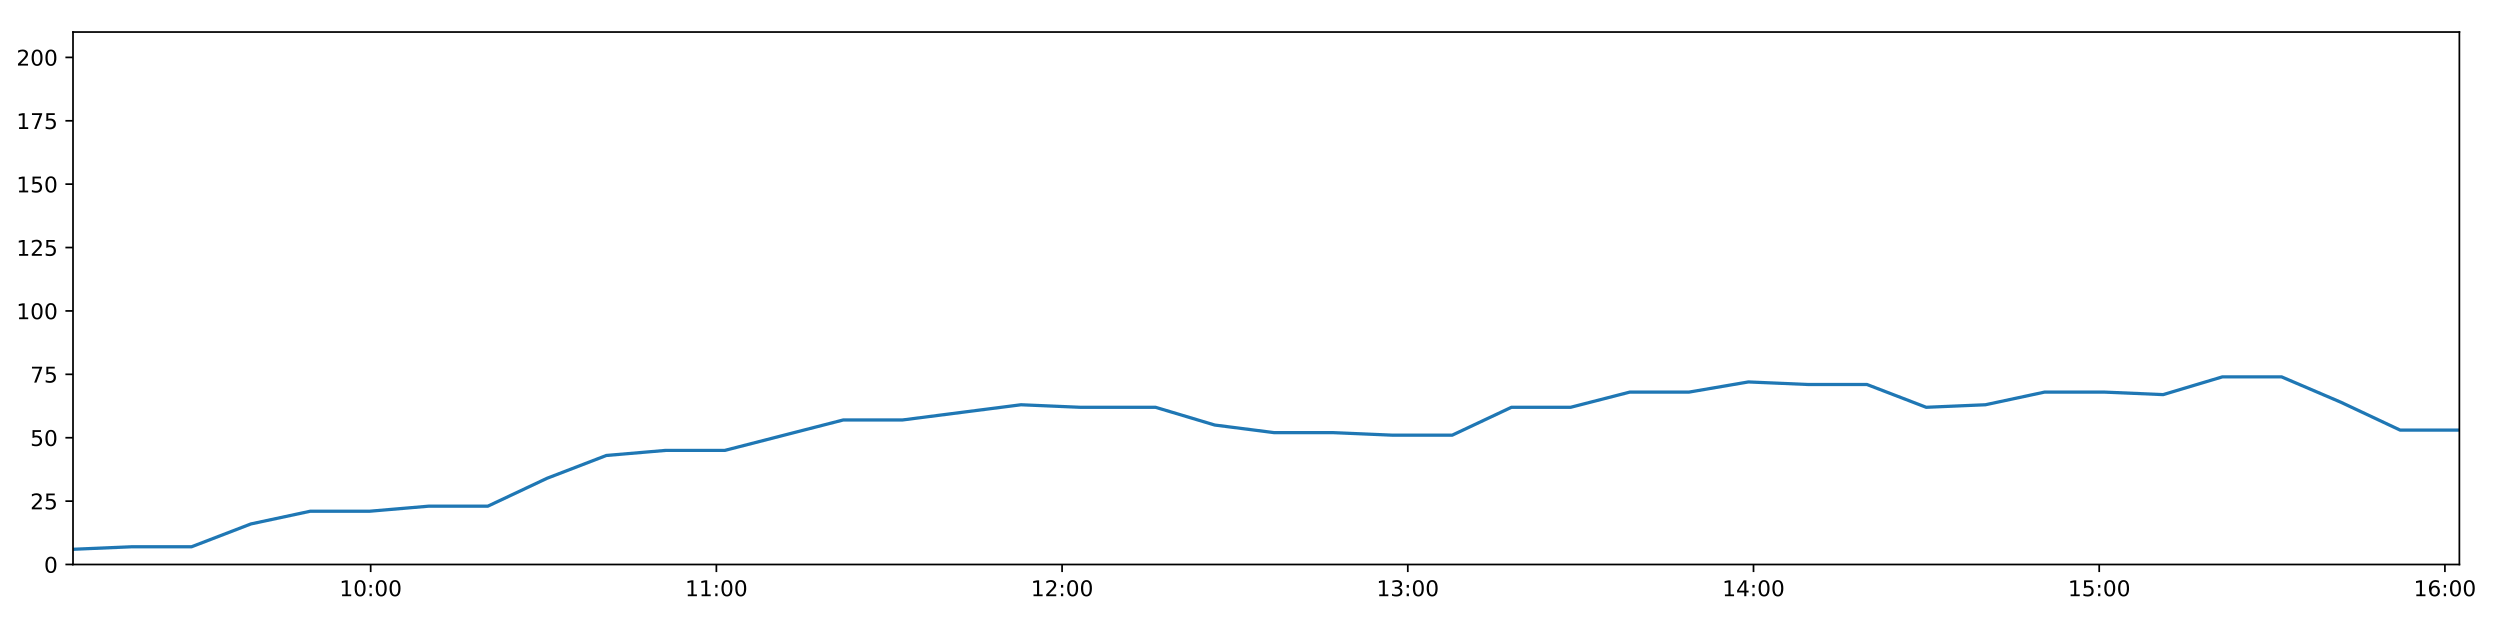
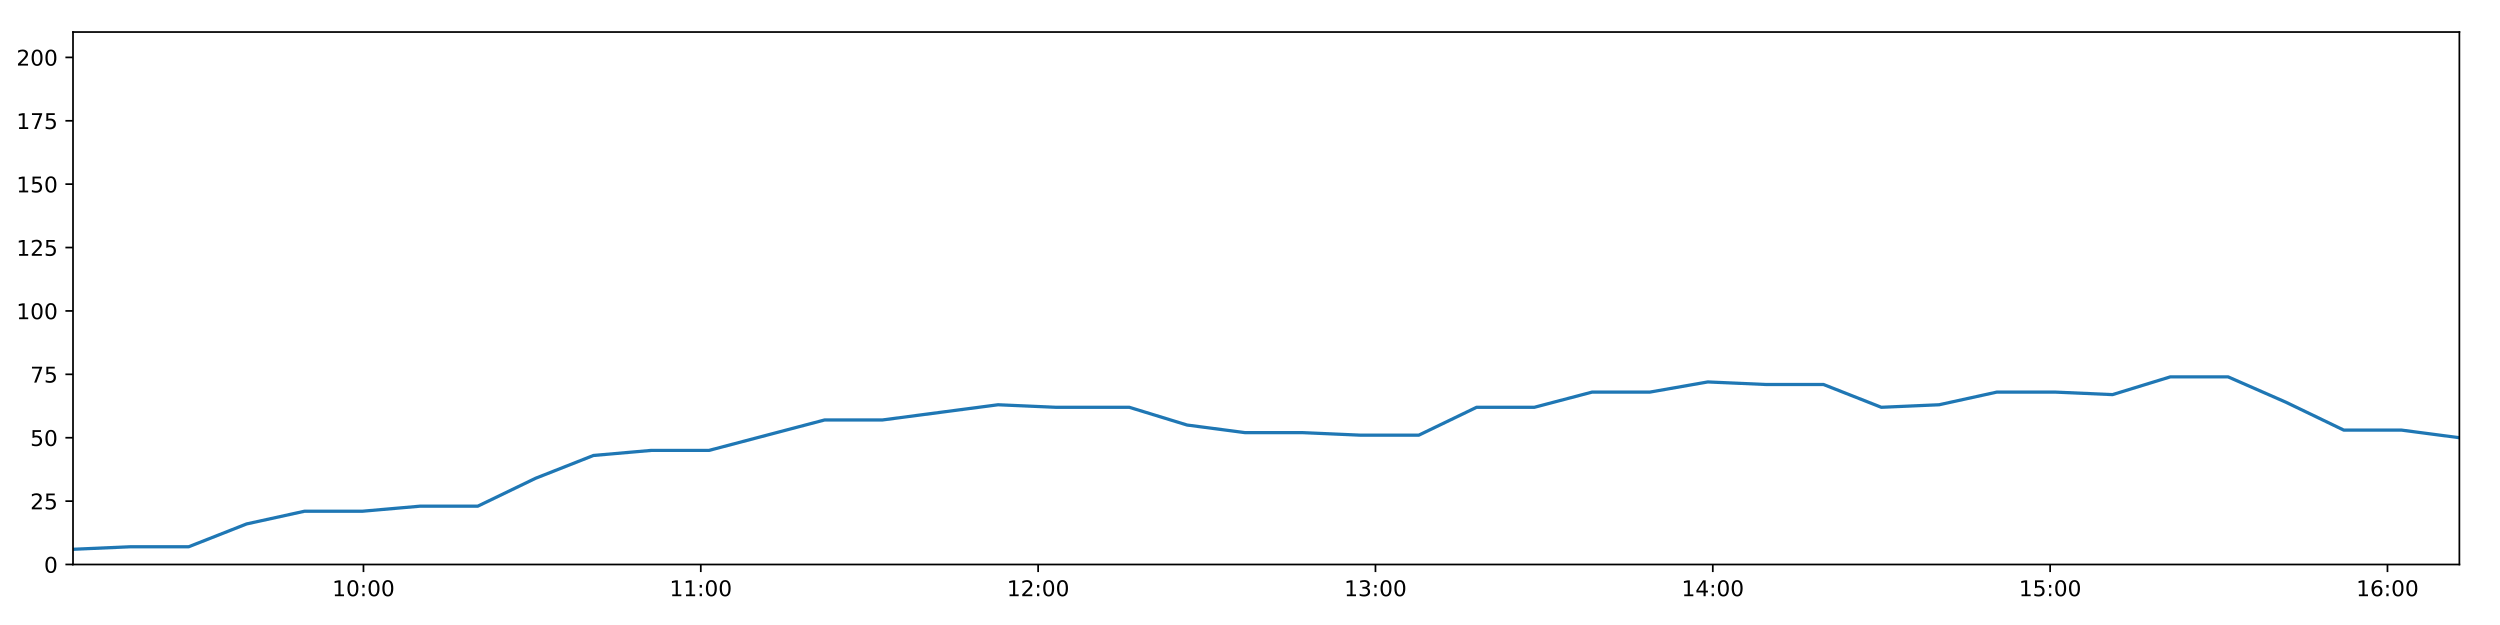
<svg xmlns="http://www.w3.org/2000/svg" xmlns:xlink="http://www.w3.org/1999/xlink" height="288pt" version="1.1" viewBox="0 0 1152 288" width="1152pt">
  <defs>
    <style type="text/css">
*{stroke-linecap:butt;stroke-linejoin:round;}
  </style>
  </defs>
  <g id="figure_1">
    <g id="patch_1">
      <path d="M 0 288  L 1152 288  L 1152 0  L 0 0  z " style="fill:#ffffff;" />
    </g>
    <g id="axes_1">
      <g id="patch_2">
        <path d="M 33.64 260.12  L 1133.28 260.12  L 1133.28 14.76  L 33.64 14.76  z " style="fill:#ffffff;" />
      </g>
      <g id="matplotlib.axis_1">
        <g id="xtick_1">
          <g id="line2d_1">
            <defs>
-               <path d="M 0 0  L 0 3.5  " id="mc3158f2601" style="stroke:#000000;stroke-width:0.8;" />
-             </defs>
-             <g>
-               <use style="stroke:#000000;stroke-width:0.8;" x="170.806" xlink:href="#mc3158f2601" y="260.12" />
+               <path d="M 0 0  L 0 3.5  " id="m59f755c990" style="stroke:#000000;stroke-width:0.8;" />
+             </defs>
+             <g>
+               <use style="stroke:#000000;stroke-width:0.8;" x="167.484" xlink:href="#m59f755c990" y="260.12" />
            </g>
          </g>
          <g id="text_1">
            <defs>
              <path d="M 12.406 8.297  L 28.516 8.297  L 28.516 63.922  L 10.984 60.406  L 10.984 69.391  L 28.422 72.906  L 38.281 72.906  L 38.281 8.297  L 54.391 8.297  L 54.391 0  L 12.406 0  z " id="DejaVuSans-49" />
              <path d="M 31.781 66.406  Q 24.172 66.406 20.328 58.906  Q 16.5 51.422 16.5 36.375  Q 16.5 21.391 20.328 13.891  Q 24.172 6.391 31.781 6.391  Q 39.453 6.391 43.281 13.891  Q 47.125 21.391 47.125 36.375  Q 47.125 51.422 43.281 58.906  Q 39.453 66.406 31.781 66.406  z M 31.781 74.219  Q 44.047 74.219 50.516 64.516  Q 56.984 54.828 56.984 36.375  Q 56.984 17.969 50.516 8.266  Q 44.047 -1.422 31.781 -1.422  Q 19.531 -1.422 13.062 8.266  Q 6.594 17.969 6.594 36.375  Q 6.594 54.828 13.062 64.516  Q 19.531 74.219 31.781 74.219  z " id="DejaVuSans-48" />
              <path d="M 11.719 12.406  L 22.016 12.406  L 22.016 0  L 11.719 0  z M 11.719 51.703  L 22.016 51.703  L 22.016 39.312  L 11.719 39.312  z " id="DejaVuSans-58" />
            </defs>
-             <g transform="translate(156.3969 274.7184)scale(0.1 -0.1)">
+             <g transform="translate(153.0746 274.7184)scale(0.1 -0.1)">
              <use xlink:href="#DejaVuSans-49" />
              <use x="63.623" xlink:href="#DejaVuSans-48" />
              <use x="127.246" xlink:href="#DejaVuSans-58" />
              <use x="160.938" xlink:href="#DejaVuSans-48" />
              <use x="224.561" xlink:href="#DejaVuSans-48" />
            </g>
          </g>
        </g>
        <g id="xtick_2">
          <g id="line2d_2">
            <g>
-               <use style="stroke:#000000;stroke-width:0.8;" x="330.108" xlink:href="#mc3158f2601" y="260.12" />
+               <use style="stroke:#000000;stroke-width:0.8;" x="322.928" xlink:href="#m59f755c990" y="260.12" />
            </g>
          </g>
          <g id="text_2">
-             <g transform="translate(315.6989 274.7184)scale(0.1 -0.1)">
+             <g transform="translate(308.5182 274.7184)scale(0.1 -0.1)">
              <use xlink:href="#DejaVuSans-49" />
              <use x="63.623" xlink:href="#DejaVuSans-49" />
              <use x="127.246" xlink:href="#DejaVuSans-58" />
              <use x="160.938" xlink:href="#DejaVuSans-48" />
              <use x="224.561" xlink:href="#DejaVuSans-48" />
            </g>
          </g>
        </g>
        <g id="xtick_3">
          <g id="line2d_3">
            <g>
-               <use style="stroke:#000000;stroke-width:0.8;" x="489.41" xlink:href="#mc3158f2601" y="260.12" />
+               <use style="stroke:#000000;stroke-width:0.8;" x="478.371" xlink:href="#m59f755c990" y="260.12" />
            </g>
          </g>
          <g id="text_3">
            <defs>
              <path d="M 19.188 8.297  L 53.609 8.297  L 53.609 0  L 7.328 0  L 7.328 8.297  Q 12.938 14.109 22.625 23.891  Q 32.328 33.688 34.812 36.531  Q 39.547 41.844 41.422 45.531  Q 43.312 49.219 43.312 52.781  Q 43.312 58.594 39.234 62.25  Q 35.156 65.922 28.609 65.922  Q 23.969 65.922 18.812 64.312  Q 13.672 62.703 7.812 59.422  L 7.812 69.391  Q 13.766 71.781 18.938 73  Q 24.125 74.219 28.422 74.219  Q 39.75 74.219 46.484 68.547  Q 53.219 62.891 53.219 53.422  Q 53.219 48.922 51.531 44.891  Q 49.859 40.875 45.406 35.406  Q 44.188 33.984 37.641 27.219  Q 31.109 20.453 19.188 8.297  z " id="DejaVuSans-50" />
            </defs>
-             <g transform="translate(475.0009 274.7184)scale(0.1 -0.1)">
+             <g transform="translate(463.9618 274.7184)scale(0.1 -0.1)">
              <use xlink:href="#DejaVuSans-49" />
              <use x="63.623" xlink:href="#DejaVuSans-50" />
              <use x="127.246" xlink:href="#DejaVuSans-58" />
              <use x="160.938" xlink:href="#DejaVuSans-48" />
              <use x="224.561" xlink:href="#DejaVuSans-48" />
            </g>
          </g>
        </g>
        <g id="xtick_4">
          <g id="line2d_4">
            <g>
-               <use style="stroke:#000000;stroke-width:0.8;" x="648.712" xlink:href="#mc3158f2601" y="260.12" />
+               <use style="stroke:#000000;stroke-width:0.8;" x="633.815" xlink:href="#m59f755c990" y="260.12" />
            </g>
          </g>
          <g id="text_4">
            <defs>
              <path d="M 40.578 39.312  Q 47.656 37.797 51.625 33  Q 55.609 28.219 55.609 21.188  Q 55.609 10.406 48.188 4.484  Q 40.766 -1.422 27.094 -1.422  Q 22.516 -1.422 17.656 -0.516  Q 12.797 0.391 7.625 2.203  L 7.625 11.719  Q 11.719 9.328 16.594 8.109  Q 21.484 6.891 26.812 6.891  Q 36.078 6.891 40.938 10.547  Q 45.797 14.203 45.797 21.188  Q 45.797 27.641 41.281 31.266  Q 36.766 34.906 28.719 34.906  L 20.219 34.906  L 20.219 43.016  L 29.109 43.016  Q 36.375 43.016 40.234 45.922  Q 44.094 48.828 44.094 54.297  Q 44.094 59.906 40.109 62.906  Q 36.141 65.922 28.719 65.922  Q 24.656 65.922 20.016 65.031  Q 15.375 64.156 9.812 62.312  L 9.812 71.094  Q 15.438 72.656 20.344 73.438  Q 25.25 74.219 29.594 74.219  Q 40.828 74.219 47.359 69.109  Q 53.906 64.016 53.906 55.328  Q 53.906 49.266 50.438 45.094  Q 46.969 40.922 40.578 39.312  z " id="DejaVuSans-51" />
            </defs>
-             <g transform="translate(634.3029 274.7184)scale(0.1 -0.1)">
+             <g transform="translate(619.4055 274.7184)scale(0.1 -0.1)">
              <use xlink:href="#DejaVuSans-49" />
              <use x="63.623" xlink:href="#DejaVuSans-51" />
              <use x="127.246" xlink:href="#DejaVuSans-58" />
              <use x="160.938" xlink:href="#DejaVuSans-48" />
              <use x="224.561" xlink:href="#DejaVuSans-48" />
            </g>
          </g>
        </g>
        <g id="xtick_5">
          <g id="line2d_5">
            <g>
-               <use style="stroke:#000000;stroke-width:0.8;" x="808.014" xlink:href="#mc3158f2601" y="260.12" />
+               <use style="stroke:#000000;stroke-width:0.8;" x="789.258" xlink:href="#m59f755c990" y="260.12" />
            </g>
          </g>
          <g id="text_5">
            <defs>
              <path d="M 37.797 64.312  L 12.891 25.391  L 37.797 25.391  z M 35.203 72.906  L 47.609 72.906  L 47.609 25.391  L 58.016 25.391  L 58.016 17.188  L 47.609 17.188  L 47.609 0  L 37.797 0  L 37.797 17.188  L 4.891 17.188  L 4.891 26.703  z " id="DejaVuSans-52" />
            </defs>
-             <g transform="translate(793.6048 274.7184)scale(0.1 -0.1)">
+             <g transform="translate(774.8491 274.7184)scale(0.1 -0.1)">
              <use xlink:href="#DejaVuSans-49" />
              <use x="63.623" xlink:href="#DejaVuSans-52" />
              <use x="127.246" xlink:href="#DejaVuSans-58" />
              <use x="160.938" xlink:href="#DejaVuSans-48" />
              <use x="224.561" xlink:href="#DejaVuSans-48" />
            </g>
          </g>
        </g>
        <g id="xtick_6">
          <g id="line2d_6">
            <g>
-               <use style="stroke:#000000;stroke-width:0.8;" x="967.316" xlink:href="#mc3158f2601" y="260.12" />
+               <use style="stroke:#000000;stroke-width:0.8;" x="944.702" xlink:href="#m59f755c990" y="260.12" />
            </g>
          </g>
          <g id="text_6">
            <defs>
              <path d="M 10.797 72.906  L 49.516 72.906  L 49.516 64.594  L 19.828 64.594  L 19.828 46.734  Q 21.969 47.469 24.109 47.828  Q 26.266 48.188 28.422 48.188  Q 40.625 48.188 47.75 41.5  Q 54.891 34.812 54.891 23.391  Q 54.891 11.625 47.562 5.094  Q 40.234 -1.422 26.906 -1.422  Q 22.312 -1.422 17.547 -0.641  Q 12.797 0.141 7.719 1.703  L 7.719 11.625  Q 12.109 9.234 16.797 8.062  Q 21.484 6.891 26.703 6.891  Q 35.156 6.891 40.078 11.328  Q 45.016 15.766 45.016 23.391  Q 45.016 31 40.078 35.438  Q 35.156 39.891 26.703 39.891  Q 22.75 39.891 18.812 39.016  Q 14.891 38.141 10.797 36.281  z " id="DejaVuSans-53" />
            </defs>
-             <g transform="translate(952.9068 274.7184)scale(0.1 -0.1)">
+             <g transform="translate(930.2927 274.7184)scale(0.1 -0.1)">
              <use xlink:href="#DejaVuSans-49" />
              <use x="63.623" xlink:href="#DejaVuSans-53" />
              <use x="127.246" xlink:href="#DejaVuSans-58" />
              <use x="160.938" xlink:href="#DejaVuSans-48" />
              <use x="224.561" xlink:href="#DejaVuSans-48" />
            </g>
          </g>
        </g>
        <g id="xtick_7">
          <g id="line2d_7">
            <g>
-               <use style="stroke:#000000;stroke-width:0.8;" x="1126.618" xlink:href="#mc3158f2601" y="260.12" />
+               <use style="stroke:#000000;stroke-width:0.8;" x="1100.146" xlink:href="#m59f755c990" y="260.12" />
            </g>
          </g>
          <g id="text_7">
            <defs>
              <path d="M 33.016 40.375  Q 26.375 40.375 22.484 35.828  Q 18.609 31.297 18.609 23.391  Q 18.609 15.531 22.484 10.953  Q 26.375 6.391 33.016 6.391  Q 39.656 6.391 43.531 10.953  Q 47.406 15.531 47.406 23.391  Q 47.406 31.297 43.531 35.828  Q 39.656 40.375 33.016 40.375  z M 52.594 71.297  L 52.594 62.312  Q 48.875 64.062 45.094 64.984  Q 41.312 65.922 37.594 65.922  Q 27.828 65.922 22.672 59.328  Q 17.531 52.734 16.797 39.406  Q 19.672 43.656 24.016 45.922  Q 28.375 48.188 33.594 48.188  Q 44.578 48.188 50.953 41.516  Q 57.328 34.859 57.328 23.391  Q 57.328 12.156 50.688 5.359  Q 44.047 -1.422 33.016 -1.422  Q 20.359 -1.422 13.672 8.266  Q 6.984 17.969 6.984 36.375  Q 6.984 53.656 15.188 63.938  Q 23.391 74.219 37.203 74.219  Q 40.922 74.219 44.703 73.484  Q 48.484 72.75 52.594 71.297  z " id="DejaVuSans-54" />
            </defs>
-             <g transform="translate(1112.209 274.7184)scale(0.1 -0.1)">
+             <g transform="translate(1085.736 274.7184)scale(0.1 -0.1)">
              <use xlink:href="#DejaVuSans-49" />
              <use x="63.623" xlink:href="#DejaVuSans-54" />
              <use x="127.246" xlink:href="#DejaVuSans-58" />
              <use x="160.938" xlink:href="#DejaVuSans-48" />
              <use x="224.561" xlink:href="#DejaVuSans-48" />
            </g>
          </g>
        </g>
      </g>
      <g id="matplotlib.axis_2">
        <g id="ytick_1">
          <g id="line2d_8">
            <defs>
-               <path d="M 0 0  L -3.5 0  " id="mfbf3cafa49" style="stroke:#000000;stroke-width:0.8;" />
-             </defs>
-             <g>
-               <use style="stroke:#000000;stroke-width:0.8;" x="33.64" xlink:href="#mfbf3cafa49" y="260.12" />
+               <path d="M 0 0  L -3.5 0  " id="md9b93e5ade" style="stroke:#000000;stroke-width:0.8;" />
+             </defs>
+             <g>
+               <use style="stroke:#000000;stroke-width:0.8;" x="33.64" xlink:href="#md9b93e5ade" y="260.12" />
            </g>
          </g>
          <g id="text_8">
            <g transform="translate(20.2775 263.9192)scale(0.1 -0.1)">
              <use xlink:href="#DejaVuSans-48" />
            </g>
          </g>
        </g>
        <g id="ytick_2">
          <g id="line2d_9">
            <g>
-               <use style="stroke:#000000;stroke-width:0.8;" x="33.64" xlink:href="#mfbf3cafa49" y="230.91" />
+               <use style="stroke:#000000;stroke-width:0.8;" x="33.64" xlink:href="#md9b93e5ade" y="230.91" />
            </g>
          </g>
          <g id="text_9">
            <g transform="translate(13.915 234.7097)scale(0.1 -0.1)">
              <use xlink:href="#DejaVuSans-50" />
              <use x="63.623" xlink:href="#DejaVuSans-53" />
            </g>
          </g>
        </g>
        <g id="ytick_3">
          <g id="line2d_10">
            <g>
-               <use style="stroke:#000000;stroke-width:0.8;" x="33.64" xlink:href="#mfbf3cafa49" y="201.701" />
+               <use style="stroke:#000000;stroke-width:0.8;" x="33.64" xlink:href="#md9b93e5ade" y="201.701" />
            </g>
          </g>
          <g id="text_10">
            <g transform="translate(13.915 205.5002)scale(0.1 -0.1)">
              <use xlink:href="#DejaVuSans-53" />
              <use x="63.623" xlink:href="#DejaVuSans-48" />
            </g>
          </g>
        </g>
        <g id="ytick_4">
          <g id="line2d_11">
            <g>
-               <use style="stroke:#000000;stroke-width:0.8;" x="33.64" xlink:href="#mfbf3cafa49" y="172.491" />
+               <use style="stroke:#000000;stroke-width:0.8;" x="33.64" xlink:href="#md9b93e5ade" y="172.491" />
            </g>
          </g>
          <g id="text_11">
            <defs>
              <path d="M 8.203 72.906  L 55.078 72.906  L 55.078 68.703  L 28.609 0  L 18.312 0  L 43.219 64.594  L 8.203 64.594  z " id="DejaVuSans-55" />
            </defs>
            <g transform="translate(13.915 176.2906)scale(0.1 -0.1)">
              <use xlink:href="#DejaVuSans-55" />
              <use x="63.623" xlink:href="#DejaVuSans-53" />
            </g>
          </g>
        </g>
        <g id="ytick_5">
          <g id="line2d_12">
            <g>
-               <use style="stroke:#000000;stroke-width:0.8;" x="33.64" xlink:href="#mfbf3cafa49" y="143.282" />
+               <use style="stroke:#000000;stroke-width:0.8;" x="33.64" xlink:href="#md9b93e5ade" y="143.282" />
            </g>
          </g>
          <g id="text_12">
            <g transform="translate(7.5525 147.0811)scale(0.1 -0.1)">
              <use xlink:href="#DejaVuSans-49" />
              <use x="63.623" xlink:href="#DejaVuSans-48" />
              <use x="127.246" xlink:href="#DejaVuSans-48" />
            </g>
          </g>
        </g>
        <g id="ytick_6">
          <g id="line2d_13">
            <g>
-               <use style="stroke:#000000;stroke-width:0.8;" x="33.64" xlink:href="#mfbf3cafa49" y="114.072" />
+               <use style="stroke:#000000;stroke-width:0.8;" x="33.64" xlink:href="#md9b93e5ade" y="114.072" />
            </g>
          </g>
          <g id="text_13">
            <g transform="translate(7.5525 117.8716)scale(0.1 -0.1)">
              <use xlink:href="#DejaVuSans-49" />
              <use x="63.623" xlink:href="#DejaVuSans-50" />
              <use x="127.246" xlink:href="#DejaVuSans-53" />
            </g>
          </g>
        </g>
        <g id="ytick_7">
          <g id="line2d_14">
            <g>
-               <use style="stroke:#000000;stroke-width:0.8;" x="33.64" xlink:href="#mfbf3cafa49" y="84.863" />
+               <use style="stroke:#000000;stroke-width:0.8;" x="33.64" xlink:href="#md9b93e5ade" y="84.863" />
            </g>
          </g>
          <g id="text_14">
            <g transform="translate(7.5525 88.66208)scale(0.1 -0.1)">
              <use xlink:href="#DejaVuSans-49" />
              <use x="63.623" xlink:href="#DejaVuSans-53" />
              <use x="127.246" xlink:href="#DejaVuSans-48" />
            </g>
          </g>
        </g>
        <g id="ytick_8">
          <g id="line2d_15">
            <g>
-               <use style="stroke:#000000;stroke-width:0.8;" x="33.64" xlink:href="#mfbf3cafa49" y="55.653" />
+               <use style="stroke:#000000;stroke-width:0.8;" x="33.64" xlink:href="#md9b93e5ade" y="55.653" />
            </g>
          </g>
          <g id="text_15">
            <g transform="translate(7.5525 59.45255)scale(0.1 -0.1)">
              <use xlink:href="#DejaVuSans-49" />
              <use x="63.623" xlink:href="#DejaVuSans-55" />
              <use x="127.246" xlink:href="#DejaVuSans-53" />
            </g>
          </g>
        </g>
        <g id="ytick_9">
          <g id="line2d_16">
            <g>
-               <use style="stroke:#000000;stroke-width:0.8;" x="33.64" xlink:href="#mfbf3cafa49" y="26.444" />
+               <use style="stroke:#000000;stroke-width:0.8;" x="33.64" xlink:href="#md9b93e5ade" y="26.444" />
            </g>
          </g>
          <g id="text_16">
            <g transform="translate(7.5525 30.24303)scale(0.1 -0.1)">
              <use xlink:href="#DejaVuSans-50" />
              <use x="63.623" xlink:href="#DejaVuSans-48" />
              <use x="127.246" xlink:href="#DejaVuSans-48" />
            </g>
          </g>
        </g>
      </g>
      <g id="line2d_17">
-         <path clip-path="url(#pe8c324683d)" d="M 33.64 253.11  L 60.953 251.941  L 88.288 251.941  L 115.626 241.426  L 142.912 235.584  L 170.201 235.584  L 197.499 233.247  L 224.784 233.247  L 252.069 220.395  L 279.4 209.88  L 306.687 207.543  L 333.982 207.543  L 361.279 200.533  L 388.564 193.522  L 415.844 193.522  L 443.135 190.017  L 470.485 186.512  L 497.774 187.68  L 525.059 187.68  L 532.463 187.68  L 559.775 195.859  L 587.139 199.364  L 614.427 199.364  L 641.77 200.533  L 669.163 200.533  L 696.462 187.68  L 723.751 187.68  L 751.042 180.67  L 778.346 180.67  L 805.659 175.997  L 832.941 177.165  L 860.258 177.165  L 887.6 187.68  L 914.89 186.512  L 942.186 180.67  L 969.478 180.67  L 996.777 181.838  L 1024.062 173.66  L 1051.353 173.66  L 1078.663 185.344  L 1105.991 198.196  L 1133.28 198.196  " style="fill:none;stroke:#1f77b4;stroke-linecap:square;stroke-width:1.5;" />
+         <path clip-path="url(#p24faa456a3)" d="M 33.64 253.11  L 60.291 251.941  L 86.964 251.941  L 113.64 241.426  L 140.265 235.584  L 166.893 235.584  L 193.53 233.247  L 220.154 233.247  L 246.779 220.395  L 273.448 209.88  L 300.074 207.543  L 326.708 207.543  L 353.344 200.533  L 379.968 193.522  L 406.587 193.522  L 433.216 190.017  L 459.905 186.512  L 486.532 187.68  L 513.157 187.68  L 520.381 187.68  L 547.032 195.859  L 573.732 199.364  L 600.36 199.364  L 627.041 200.533  L 653.77 200.533  L 680.408 187.68  L 707.036 187.68  L 733.666 180.67  L 760.308 180.67  L 786.96 175.997  L 813.582 177.165  L 840.237 177.165  L 866.917 187.68  L 893.545 186.512  L 920.181 180.67  L 946.811 180.67  L 973.449 181.838  L 1000.073 173.66  L 1026.703 173.66  L 1053.352 185.344  L 1080.018 198.196  L 1106.646 198.196  L 1133.28 201.701  " style="fill:none;stroke:#1f77b4;stroke-linecap:square;stroke-width:1.5;" />
      </g>
      <g id="patch_3">
        <path d="M 33.64 260.12  L 33.64 14.76  " style="fill:none;stroke:#000000;stroke-linecap:square;stroke-linejoin:miter;stroke-width:0.8;" />
      </g>
      <g id="patch_4">
        <path d="M 1133.28 260.12  L 1133.28 14.76  " style="fill:none;stroke:#000000;stroke-linecap:square;stroke-linejoin:miter;stroke-width:0.8;" />
      </g>
      <g id="patch_5">
        <path d="M 33.64 260.12  L 1133.28 260.12  " style="fill:none;stroke:#000000;stroke-linecap:square;stroke-linejoin:miter;stroke-width:0.8;" />
      </g>
      <g id="patch_6">
        <path d="M 33.64 14.76  L 1133.28 14.76  " style="fill:none;stroke:#000000;stroke-linecap:square;stroke-linejoin:miter;stroke-width:0.8;" />
      </g>
    </g>
  </g>
  <defs>
-     <clipPath id="pe8c324683d">
+     <clipPath id="p24faa456a3">
      <rect height="245.36" width="1099.64" x="33.64" y="14.76" />
    </clipPath>
  </defs>
</svg>
